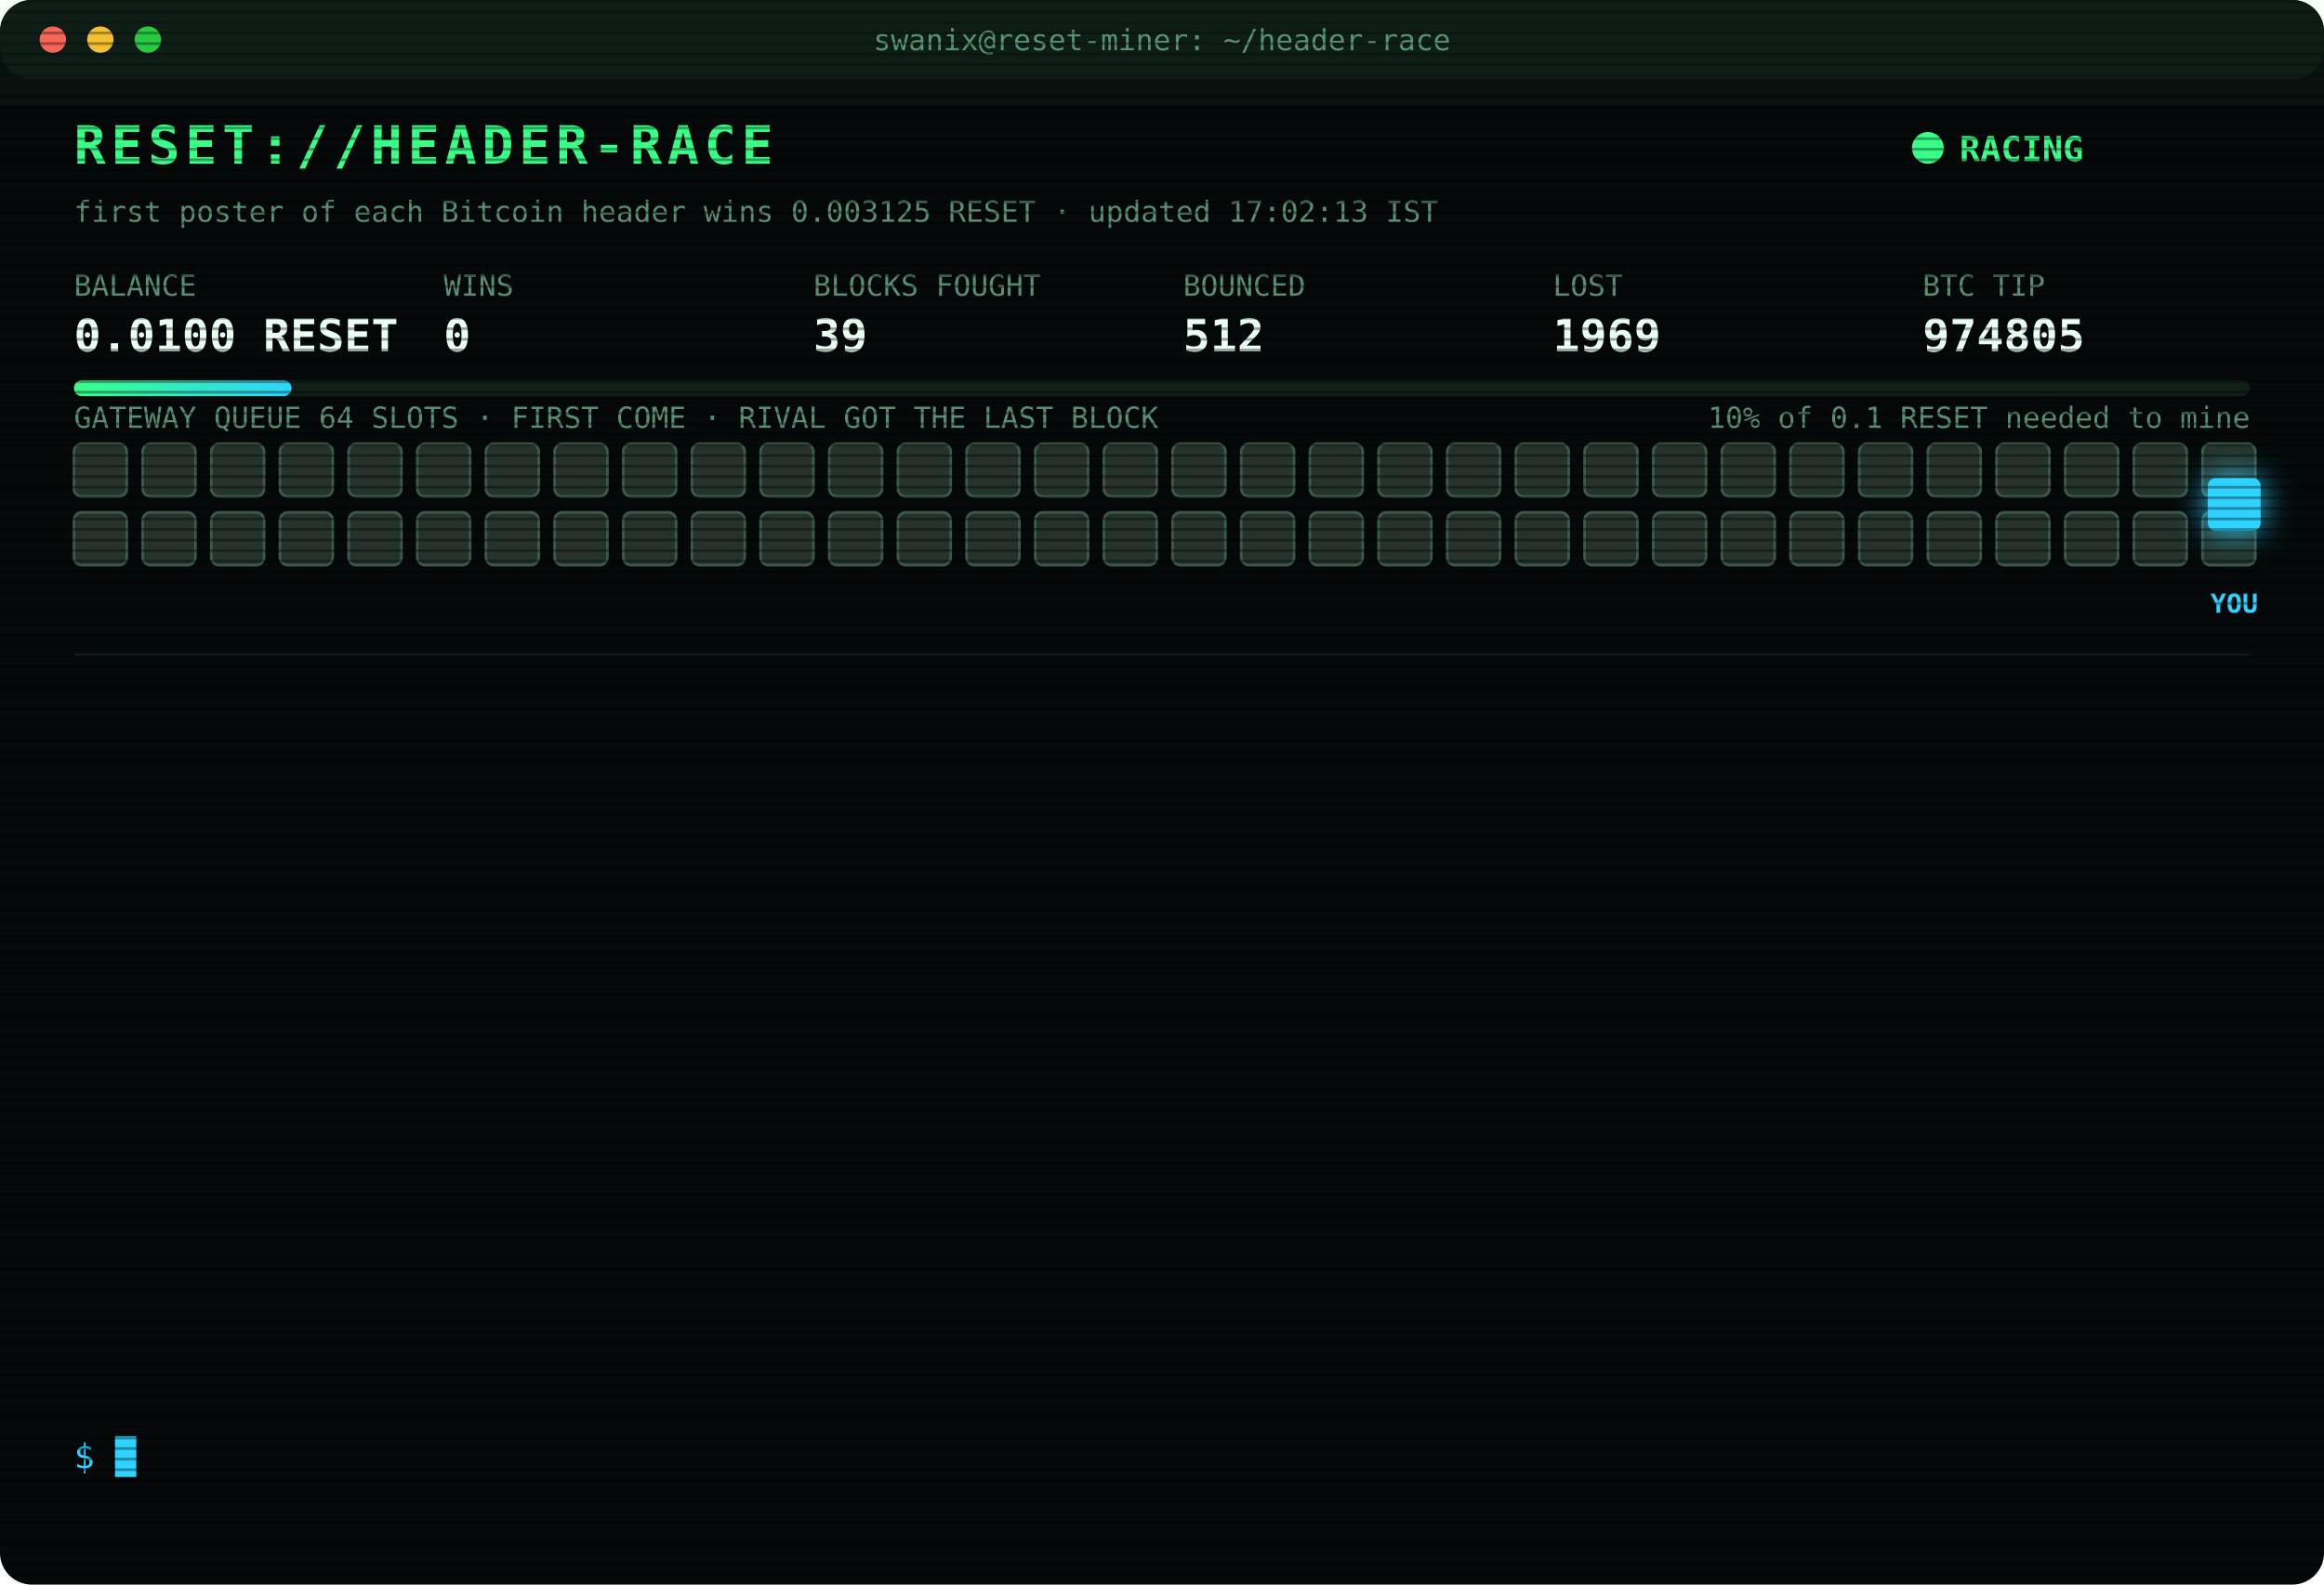
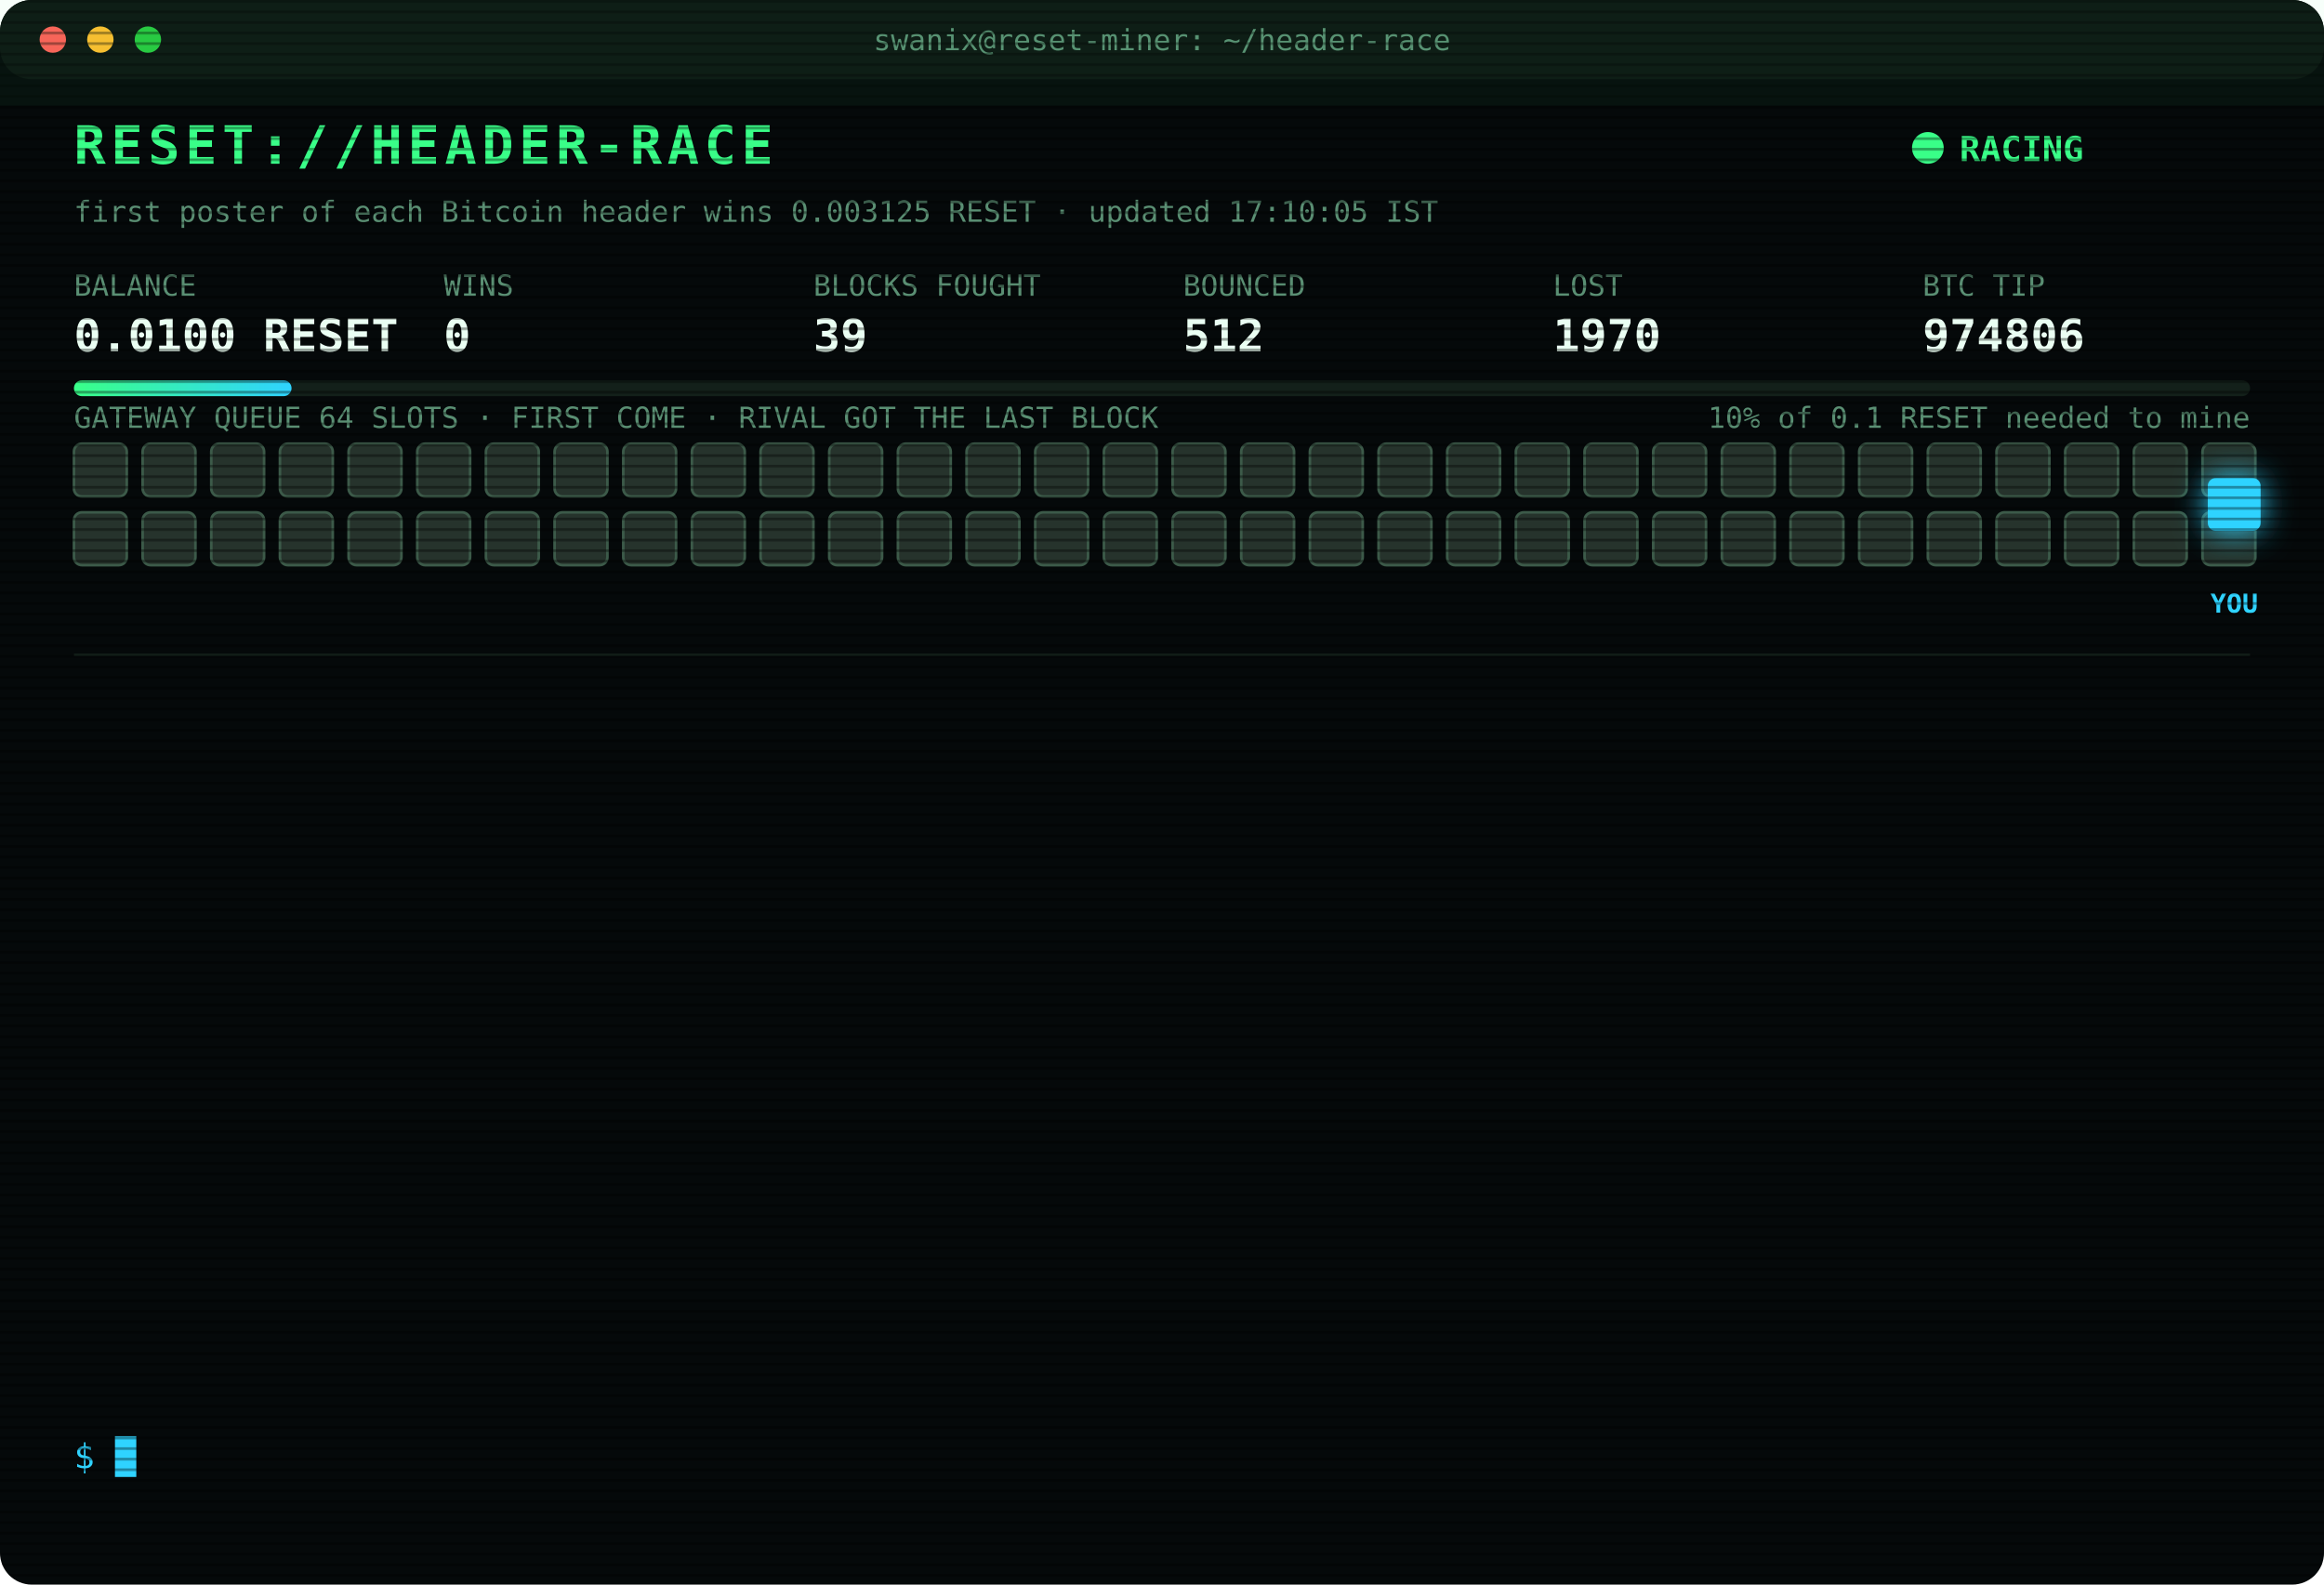
<svg xmlns="http://www.w3.org/2000/svg" width="880" height="600" viewBox="0 0 880 600" font-family="ui-monospace,SFMono-Regular,Menlo,Consolas,monospace">
  <style>
text{font-size:13px;fill:#7CFFB2}
.title{font-size:20px;font-weight:700;fill:#39FF88;letter-spacing:2px;animation:glitch 3s infinite steps(1)}
.sub{fill:#2fd3ff}.k{fill:#5a8f73;font-size:11px}.v{font-size:17px;font-weight:700;fill:#eafff3}
.ts{fill:#3f6b56}.boot{fill:#2fd3ff}.dim{fill:#5a8f73}.bad{fill:#ff4d6d}.warn{fill:#ffd23f}.mag{fill:#ff5cf0}.win{fill:#39FF88;font-weight:700}
.tag{font-size:10px;fill:#2fd3ff;font-weight:700}
.rival{fill:#26332c;stroke:#3c5a49;animation:jam 1.2s infinite alternate}
.idle{fill:#141c18;stroke:#22302a;animation:breathe 4s infinite}
.me{fill:#2fd3ff;filter:drop-shadow(0 0 6px #2fd3ff)}
.hover{animation:nudge 1.1s infinite ease-in-out}.bounce{animation:kick 1.4s infinite}
.ln{opacity:0;animation:in .4s forwards}
.cur{animation:blink 1s infinite steps(1)}
.scan{animation:scan 6s infinite linear}
.led{animation:blink 1.4s infinite}
@keyframes in{from{opacity:0;transform:translateX(-6px)}to{opacity:1;transform:none}}
@keyframes blink{50%{opacity:0}}
@keyframes jam{to{fill:#33463b}}
@keyframes breathe{50%{opacity:.4}}
@keyframes nudge{50%{transform:translateX(-10px)}}
@keyframes kick{0%,100%{transform:none}30%{transform:translateX(-14px)}55%{transform:translateX(10px) translateY(-6px)}}
@keyframes glitch{0%,92%{transform:none}93%{transform:translateX(2px);fill:#ff4d6d}95%{transform:translateX(-2px);fill:#2fd3ff}97%{transform:none}}
@keyframes scan{from{transform:translateY(-40px)}to{transform:translateY(600px)}}
</style>
  <defs>
    <pattern id="sl" width="4" height="4" patternUnits="userSpaceOnUse">
      <rect width="4" height="1" fill="#000" opacity=".35" />
    </pattern>
    <linearGradient id="bar">
      <stop offset="0" stop-color="#39FF88" />
      <stop offset="1" stop-color="#2fd3ff" />
    </linearGradient>
  </defs>
  <rect width="880" height="600" rx="12" fill="#05090a" />
  <rect width="880" height="30" rx="12" fill="#0d1512" />
  <circle cx="20" cy="15" r="5" fill="#ff5f57" />
  <circle cx="38" cy="15" r="5" fill="#febc2e" />
  <circle cx="56" cy="15" r="5" fill="#28c840" />
  <text x="440" y="19" text-anchor="middle" class="k">swanix@reset-miner: ~/header-race</text>
  <text x="28" y="62" class="title">RESET://HEADER-RACE</text>
  <circle class="led" cx="730" cy="56" r="6" fill="#39FF88" />
  <text x="742" y="61" class="win">RACING</text>
-   <text x="28" y="84" class="k">first poster of each Bitcoin header wins 0.003125 RESET · updated 17:02:13 IST</text>
+   <text x="28" y="84" class="k">first poster of each Bitcoin header wins 0.003125 RESET · updated 17:10:05 IST</text>
  <text x="28" y="112" class="k">BALANCE</text>
  <text x="28" y="133" class="v">0.0100 RESET</text>
  <text x="168" y="112" class="k">WINS</text>
  <text x="168" y="133" class="v">0</text>
  <text x="308" y="112" class="k">BLOCKS FOUGHT</text>
  <text x="308" y="133" class="v">39</text>
  <text x="448" y="112" class="k">BOUNCED</text>
  <text x="448" y="133" class="v">512</text>
  <text x="588" y="112" class="k">LOST</text>
-   <text x="588" y="133" class="v">1969</text>
+   <text x="588" y="133" class="v">1970</text>
  <text x="728" y="112" class="k">BTC TIP</text>
-   <text x="728" y="133" class="v">974805</text>
+   <text x="728" y="133" class="v">974806</text>
  <rect x="28" y="144" width="824" height="6" rx="3" fill="#13201a" />
  <rect x="28" y="144" width="82.4" height="6" rx="3" fill="url(#bar)" />
  <text x="852" y="162" text-anchor="end" class="k">10% of 0.1 RESET needed to mine</text>
  <text x="28" y="162" class="k">GATEWAY QUEUE 64 SLOTS · FIRST COME · RIVAL GOT THE LAST BLOCK</text>
  <rect class="rival" x="28" y="168" width="20" height="20" rx="3" style="animation-delay:0.00s" />
  <rect class="rival" x="54" y="168" width="20" height="20" rx="3" style="animation-delay:0.05s" />
  <rect class="rival" x="80" y="168" width="20" height="20" rx="3" style="animation-delay:0.10s" />
  <rect class="rival" x="106" y="168" width="20" height="20" rx="3" style="animation-delay:0.15s" />
  <rect class="rival" x="132" y="168" width="20" height="20" rx="3" style="animation-delay:0.20s" />
  <rect class="rival" x="158" y="168" width="20" height="20" rx="3" style="animation-delay:0.25s" />
  <rect class="rival" x="184" y="168" width="20" height="20" rx="3" style="animation-delay:0.30s" />
  <rect class="rival" x="210" y="168" width="20" height="20" rx="3" style="animation-delay:0.35s" />
  <rect class="rival" x="236" y="168" width="20" height="20" rx="3" style="animation-delay:0.40s" />
  <rect class="rival" x="262" y="168" width="20" height="20" rx="3" style="animation-delay:0.45s" />
  <rect class="rival" x="288" y="168" width="20" height="20" rx="3" style="animation-delay:0.50s" />
  <rect class="rival" x="314" y="168" width="20" height="20" rx="3" style="animation-delay:0.55s" />
  <rect class="rival" x="340" y="168" width="20" height="20" rx="3" style="animation-delay:0.60s" />
  <rect class="rival" x="366" y="168" width="20" height="20" rx="3" style="animation-delay:0.65s" />
  <rect class="rival" x="392" y="168" width="20" height="20" rx="3" style="animation-delay:0.70s" />
  <rect class="rival" x="418" y="168" width="20" height="20" rx="3" style="animation-delay:0.75s" />
  <rect class="rival" x="444" y="168" width="20" height="20" rx="3" style="animation-delay:0.80s" />
  <rect class="rival" x="470" y="168" width="20" height="20" rx="3" style="animation-delay:0.85s" />
  <rect class="rival" x="496" y="168" width="20" height="20" rx="3" style="animation-delay:0.90s" />
  <rect class="rival" x="522" y="168" width="20" height="20" rx="3" style="animation-delay:0.95s" />
  <rect class="rival" x="548" y="168" width="20" height="20" rx="3" style="animation-delay:1.00s" />
  <rect class="rival" x="574" y="168" width="20" height="20" rx="3" style="animation-delay:1.05s" />
  <rect class="rival" x="600" y="168" width="20" height="20" rx="3" style="animation-delay:1.10s" />
  <rect class="rival" x="626" y="168" width="20" height="20" rx="3" style="animation-delay:1.15s" />
  <rect class="rival" x="652" y="168" width="20" height="20" rx="3" style="animation-delay:1.20s" />
  <rect class="rival" x="678" y="168" width="20" height="20" rx="3" style="animation-delay:1.25s" />
  <rect class="rival" x="704" y="168" width="20" height="20" rx="3" style="animation-delay:1.30s" />
  <rect class="rival" x="730" y="168" width="20" height="20" rx="3" style="animation-delay:1.35s" />
  <rect class="rival" x="756" y="168" width="20" height="20" rx="3" style="animation-delay:1.40s" />
  <rect class="rival" x="782" y="168" width="20" height="20" rx="3" style="animation-delay:1.45s" />
  <rect class="rival" x="808" y="168" width="20" height="20" rx="3" style="animation-delay:1.50s" />
  <rect class="rival" x="834" y="168" width="20" height="20" rx="3" style="animation-delay:1.55s" />
  <rect class="rival" x="28" y="194" width="20" height="20" rx="3" style="animation-delay:1.60s" />
  <rect class="rival" x="54" y="194" width="20" height="20" rx="3" style="animation-delay:1.65s" />
  <rect class="rival" x="80" y="194" width="20" height="20" rx="3" style="animation-delay:1.70s" />
  <rect class="rival" x="106" y="194" width="20" height="20" rx="3" style="animation-delay:1.75s" />
  <rect class="rival" x="132" y="194" width="20" height="20" rx="3" style="animation-delay:1.80s" />
  <rect class="rival" x="158" y="194" width="20" height="20" rx="3" style="animation-delay:1.85s" />
  <rect class="rival" x="184" y="194" width="20" height="20" rx="3" style="animation-delay:1.90s" />
  <rect class="rival" x="210" y="194" width="20" height="20" rx="3" style="animation-delay:1.95s" />
  <rect class="rival" x="236" y="194" width="20" height="20" rx="3" style="animation-delay:2.00s" />
  <rect class="rival" x="262" y="194" width="20" height="20" rx="3" style="animation-delay:2.05s" />
  <rect class="rival" x="288" y="194" width="20" height="20" rx="3" style="animation-delay:2.10s" />
  <rect class="rival" x="314" y="194" width="20" height="20" rx="3" style="animation-delay:2.15s" />
  <rect class="rival" x="340" y="194" width="20" height="20" rx="3" style="animation-delay:2.20s" />
  <rect class="rival" x="366" y="194" width="20" height="20" rx="3" style="animation-delay:2.25s" />
  <rect class="rival" x="392" y="194" width="20" height="20" rx="3" style="animation-delay:2.30s" />
  <rect class="rival" x="418" y="194" width="20" height="20" rx="3" style="animation-delay:2.35s" />
  <rect class="rival" x="444" y="194" width="20" height="20" rx="3" style="animation-delay:2.40s" />
  <rect class="rival" x="470" y="194" width="20" height="20" rx="3" style="animation-delay:2.45s" />
  <rect class="rival" x="496" y="194" width="20" height="20" rx="3" style="animation-delay:2.50s" />
  <rect class="rival" x="522" y="194" width="20" height="20" rx="3" style="animation-delay:2.55s" />
  <rect class="rival" x="548" y="194" width="20" height="20" rx="3" style="animation-delay:2.60s" />
  <rect class="rival" x="574" y="194" width="20" height="20" rx="3" style="animation-delay:2.65s" />
  <rect class="rival" x="600" y="194" width="20" height="20" rx="3" style="animation-delay:2.70s" />
  <rect class="rival" x="626" y="194" width="20" height="20" rx="3" style="animation-delay:2.75s" />
  <rect class="rival" x="652" y="194" width="20" height="20" rx="3" style="animation-delay:2.80s" />
  <rect class="rival" x="678" y="194" width="20" height="20" rx="3" style="animation-delay:2.85s" />
  <rect class="rival" x="704" y="194" width="20" height="20" rx="3" style="animation-delay:2.90s" />
  <rect class="rival" x="730" y="194" width="20" height="20" rx="3" style="animation-delay:2.95s" />
  <rect class="rival" x="756" y="194" width="20" height="20" rx="3" style="animation-delay:3.00s" />
  <rect class="rival" x="782" y="194" width="20" height="20" rx="3" style="animation-delay:3.05s" />
  <rect class="rival" x="808" y="194" width="20" height="20" rx="3" style="animation-delay:3.10s" />
  <rect class="rival" x="834" y="194" width="20" height="20" rx="3" style="animation-delay:3.15s" />
  <g class="hover">
    <rect class="me" x="836" y="181" width="20" height="20" rx="3" />
    <text class="tag" x="846" y="232" text-anchor="middle">YOU</text>
  </g>
  <line x1="28" x2="852" y1="248" y2="248" stroke="#13201a" />
  <g class="ln" style="animation-delay:0.40s">
-     <text x="28" y="270" class="ts">15:02:19</text>
-     <text x="104" y="270" class="bad">[LOST] #974792 taken by a rival miner</text>
+     <text x="28" y="270" class="ts">15:06:38</text>
+     <text x="104" y="270" class="bad">[LOST] #974793 taken by a rival miner</text>
  </g>
  <g class="ln" style="animation-delay:0.65s">
-     <text x="28" y="292" class="ts">15:06:38</text>
-     <text x="104" y="292" class="bad">[LOST] #974793 taken by a rival miner</text>
+     <text x="28" y="292" class="ts">15:10:53</text>
+     <text x="104" y="292" class="bad">[LOST] #974794 taken by a rival miner</text>
  </g>
  <g class="ln" style="animation-delay:0.90s">
-     <text x="28" y="314" class="ts">15:10:53</text>
-     <text x="104" y="314" class="bad">[LOST] #974794 taken by a rival miner</text>
+     <text x="28" y="314" class="ts">15:23:01</text>
+     <text x="104" y="314" class="bad">[LOST] #974795 taken by a rival miner</text>
  </g>
  <g class="ln" style="animation-delay:1.15s">
-     <text x="28" y="336" class="ts">15:23:01</text>
-     <text x="104" y="336" class="bad">[LOST] #974795 taken by a rival miner</text>
+     <text x="28" y="336" class="ts">15:24:23</text>
+     <text x="104" y="336" class="bad">[LOST] #974796 taken by a rival miner</text>
  </g>
  <g class="ln" style="animation-delay:1.40s">
-     <text x="28" y="358" class="ts">15:24:23</text>
-     <text x="104" y="358" class="bad">[LOST] #974796 taken by a rival miner</text>
+     <text x="28" y="358" class="ts">15:32:04</text>
+     <text x="104" y="358" class="bad">[LOST] #974797 taken by a rival miner</text>
  </g>
  <g class="ln" style="animation-delay:1.65s">
-     <text x="28" y="380" class="ts">15:32:04</text>
-     <text x="104" y="380" class="bad">[LOST] #974797 taken by a rival miner</text>
+     <text x="28" y="380" class="ts">15:35:31</text>
+     <text x="104" y="380" class="bad">[LOST] #974798 taken by a rival miner</text>
  </g>
  <g class="ln" style="animation-delay:1.90s">
-     <text x="28" y="402" class="ts">15:35:31</text>
-     <text x="104" y="402" class="bad">[LOST] #974798 taken by a rival miner</text>
+     <text x="28" y="402" class="ts">15:55:24</text>
+     <text x="104" y="402" class="bad">[LOST] #974800 taken by a rival miner</text>
  </g>
  <g class="ln" style="animation-delay:2.15s">
-     <text x="28" y="424" class="ts">15:55:24</text>
-     <text x="104" y="424" class="bad">[LOST] #974800 taken by a rival miner</text>
+     <text x="28" y="424" class="ts">16:00:30</text>
+     <text x="104" y="424" class="bad">[LOST] #974801 taken by a rival miner</text>
  </g>
  <g class="ln" style="animation-delay:2.40s">
-     <text x="28" y="446" class="ts">16:00:30</text>
-     <text x="104" y="446" class="bad">[LOST] #974801 taken by a rival miner</text>
+     <text x="28" y="446" class="ts">16:04:20</text>
+     <text x="104" y="446" class="bad">[LOST] #974802 taken by a rival miner</text>
  </g>
  <g class="ln" style="animation-delay:2.65s">
-     <text x="28" y="468" class="ts">16:04:20</text>
-     <text x="104" y="468" class="bad">[LOST] #974802 taken by a rival miner</text>
+     <text x="28" y="468" class="ts">16:39:55</text>
+     <text x="104" y="468" class="bad">[LOST] #974803 taken by a rival miner</text>
  </g>
  <g class="ln" style="animation-delay:2.90s">
-     <text x="28" y="490" class="ts">16:39:55</text>
-     <text x="104" y="490" class="bad">[LOST] #974803 taken by a rival miner</text>
+     <text x="28" y="490" class="ts">16:58:23</text>
+     <text x="104" y="490" class="bad">[LOST] #974804 taken by a rival miner</text>
  </g>
  <g class="ln" style="animation-delay:3.15s">
-     <text x="28" y="512" class="ts">16:58:23</text>
-     <text x="104" y="512" class="bad">[LOST] #974804 taken by a rival miner</text>
+     <text x="28" y="512" class="ts">17:02:13</text>
+     <text x="104" y="512" class="bad">[LOST] #974805 taken by a rival miner</text>
  </g>
  <g class="ln" style="animation-delay:3.40s">
-     <text x="28" y="534" class="ts">17:02:13</text>
-     <text x="104" y="534" class="bad">[LOST] #974805 taken by a rival miner</text>
+     <text x="28" y="534" class="ts">17:10:05</text>
+     <text x="104" y="534" class="bad">[LOST] #974806 taken by a rival miner</text>
  </g>
  <text x="28" y="556" class="sub">$ <tspan class="cur">█</tspan>
  </text>
  <rect width="880" height="600" rx="12" fill="url(#sl)" pointer-events="none" />
  <rect class="scan" width="880" height="40" fill="#39FF88" opacity=".04" />
</svg>
